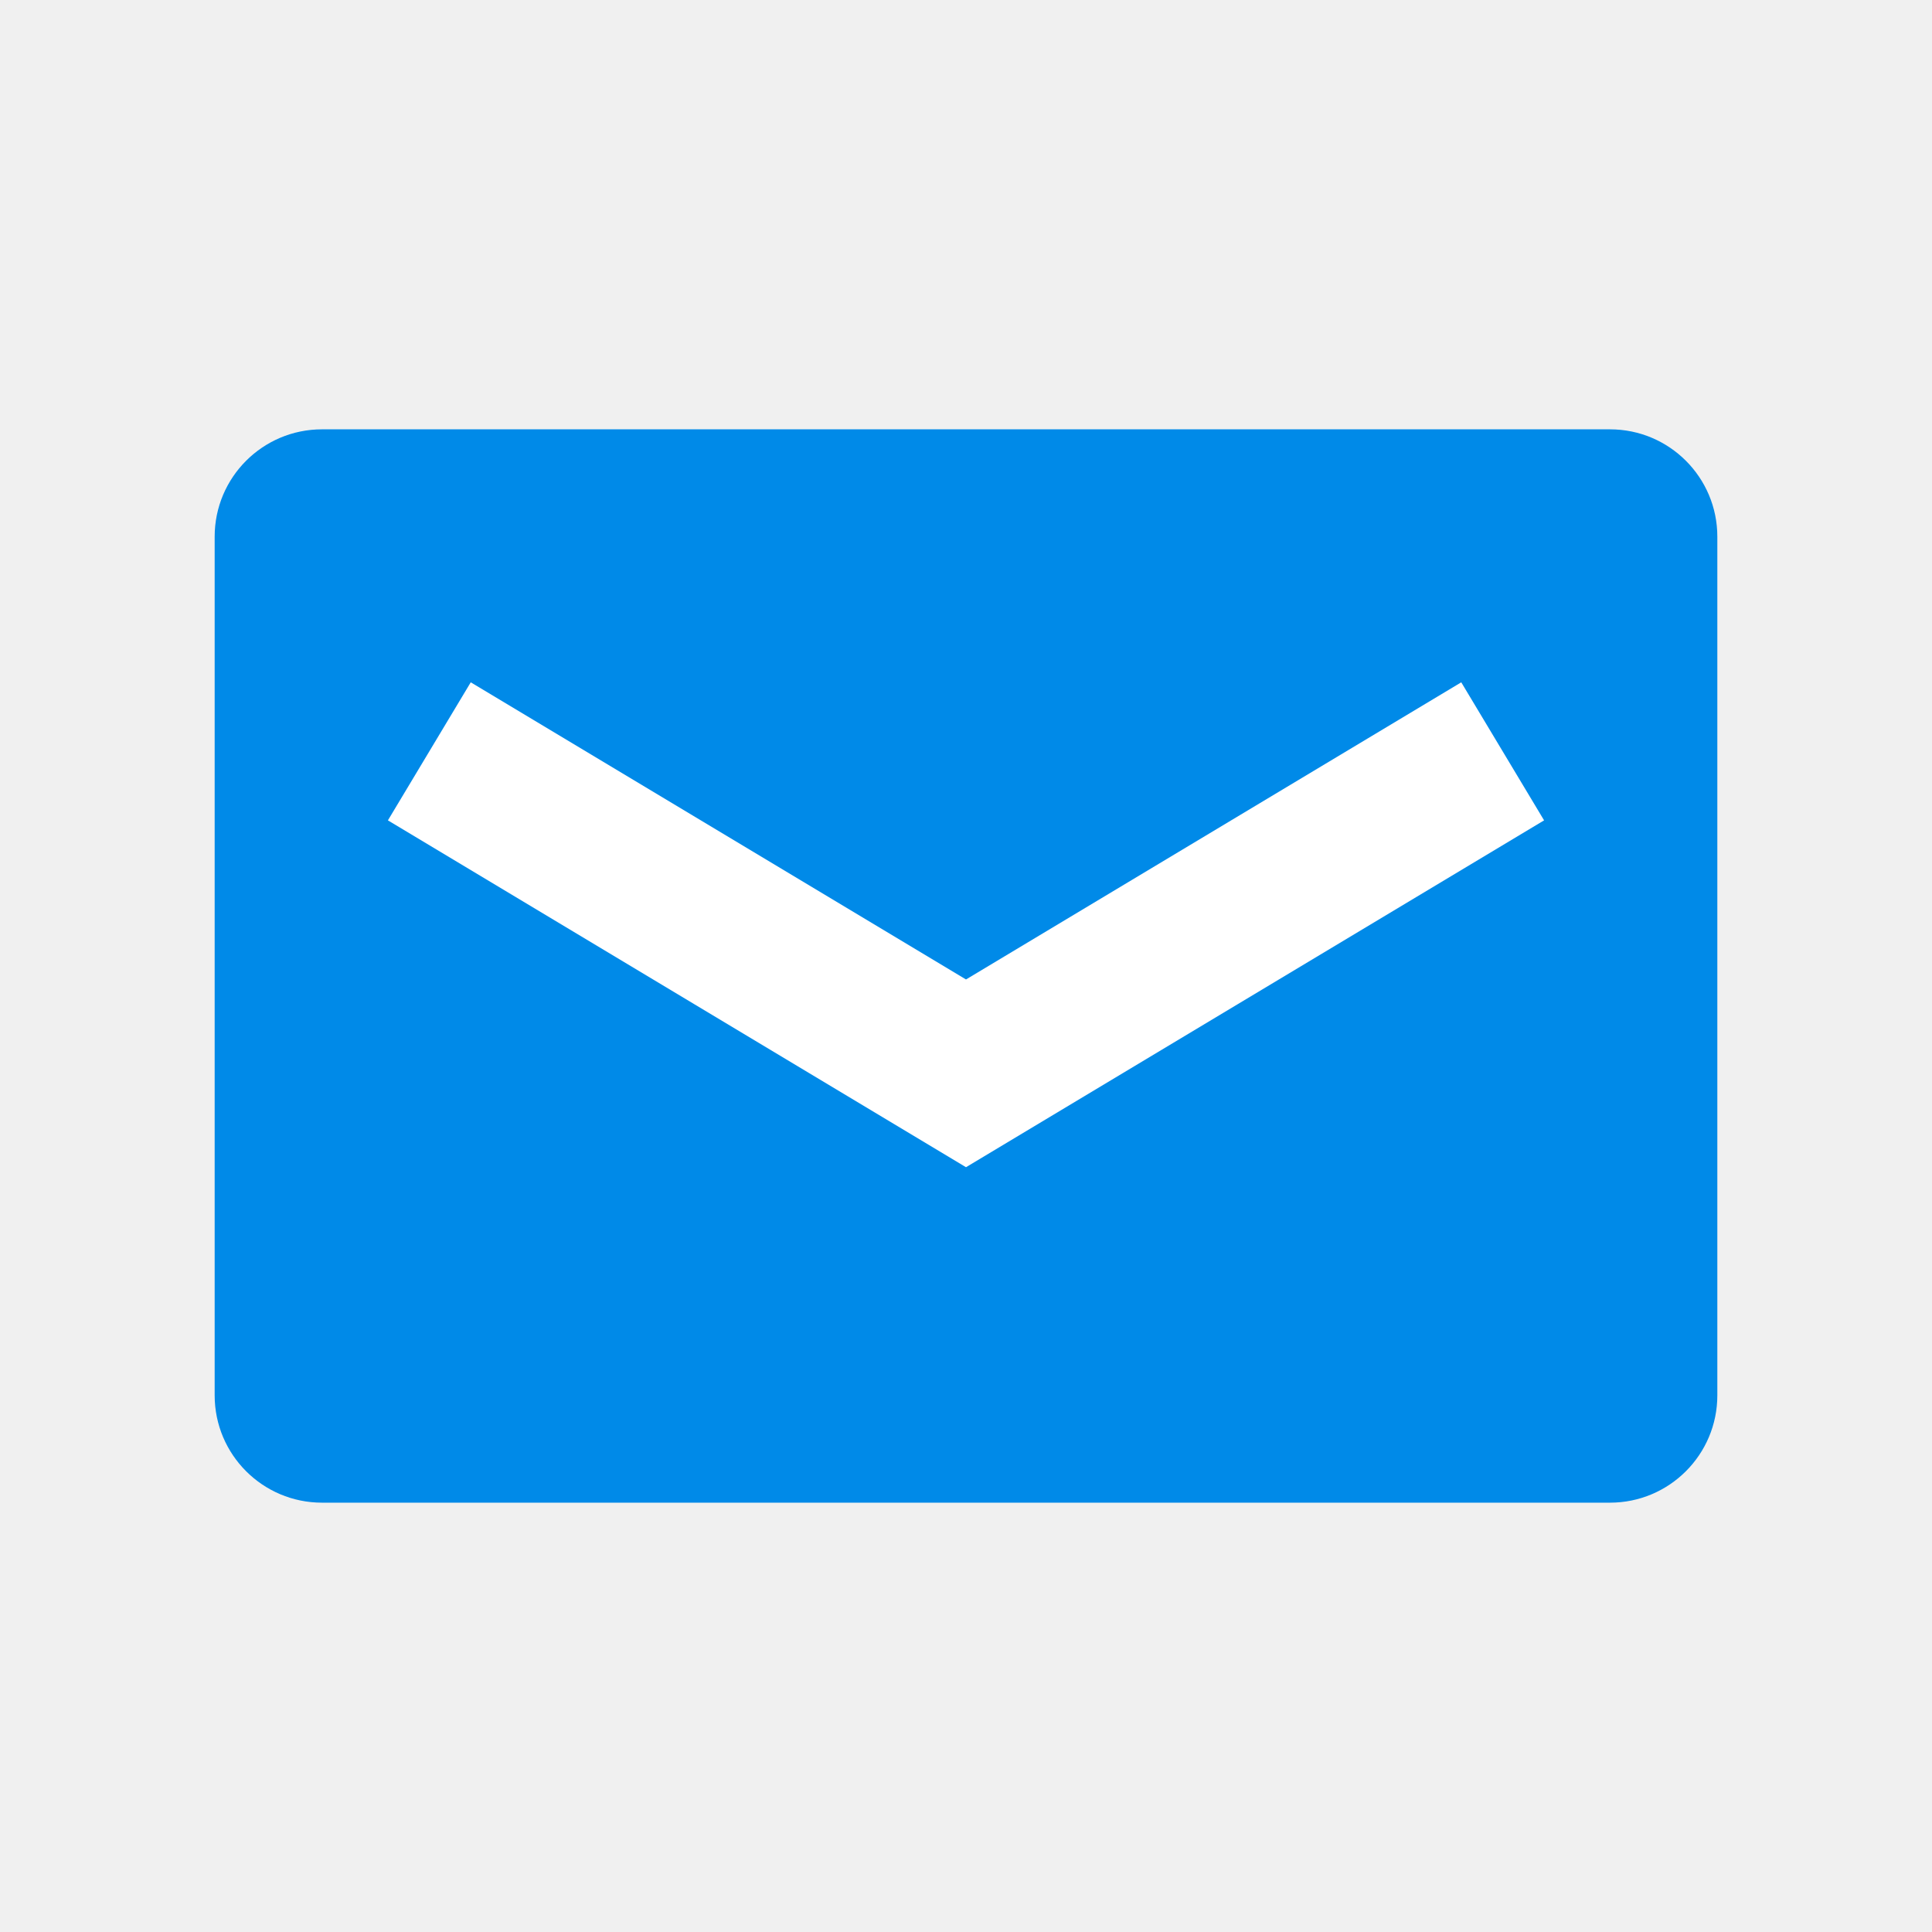
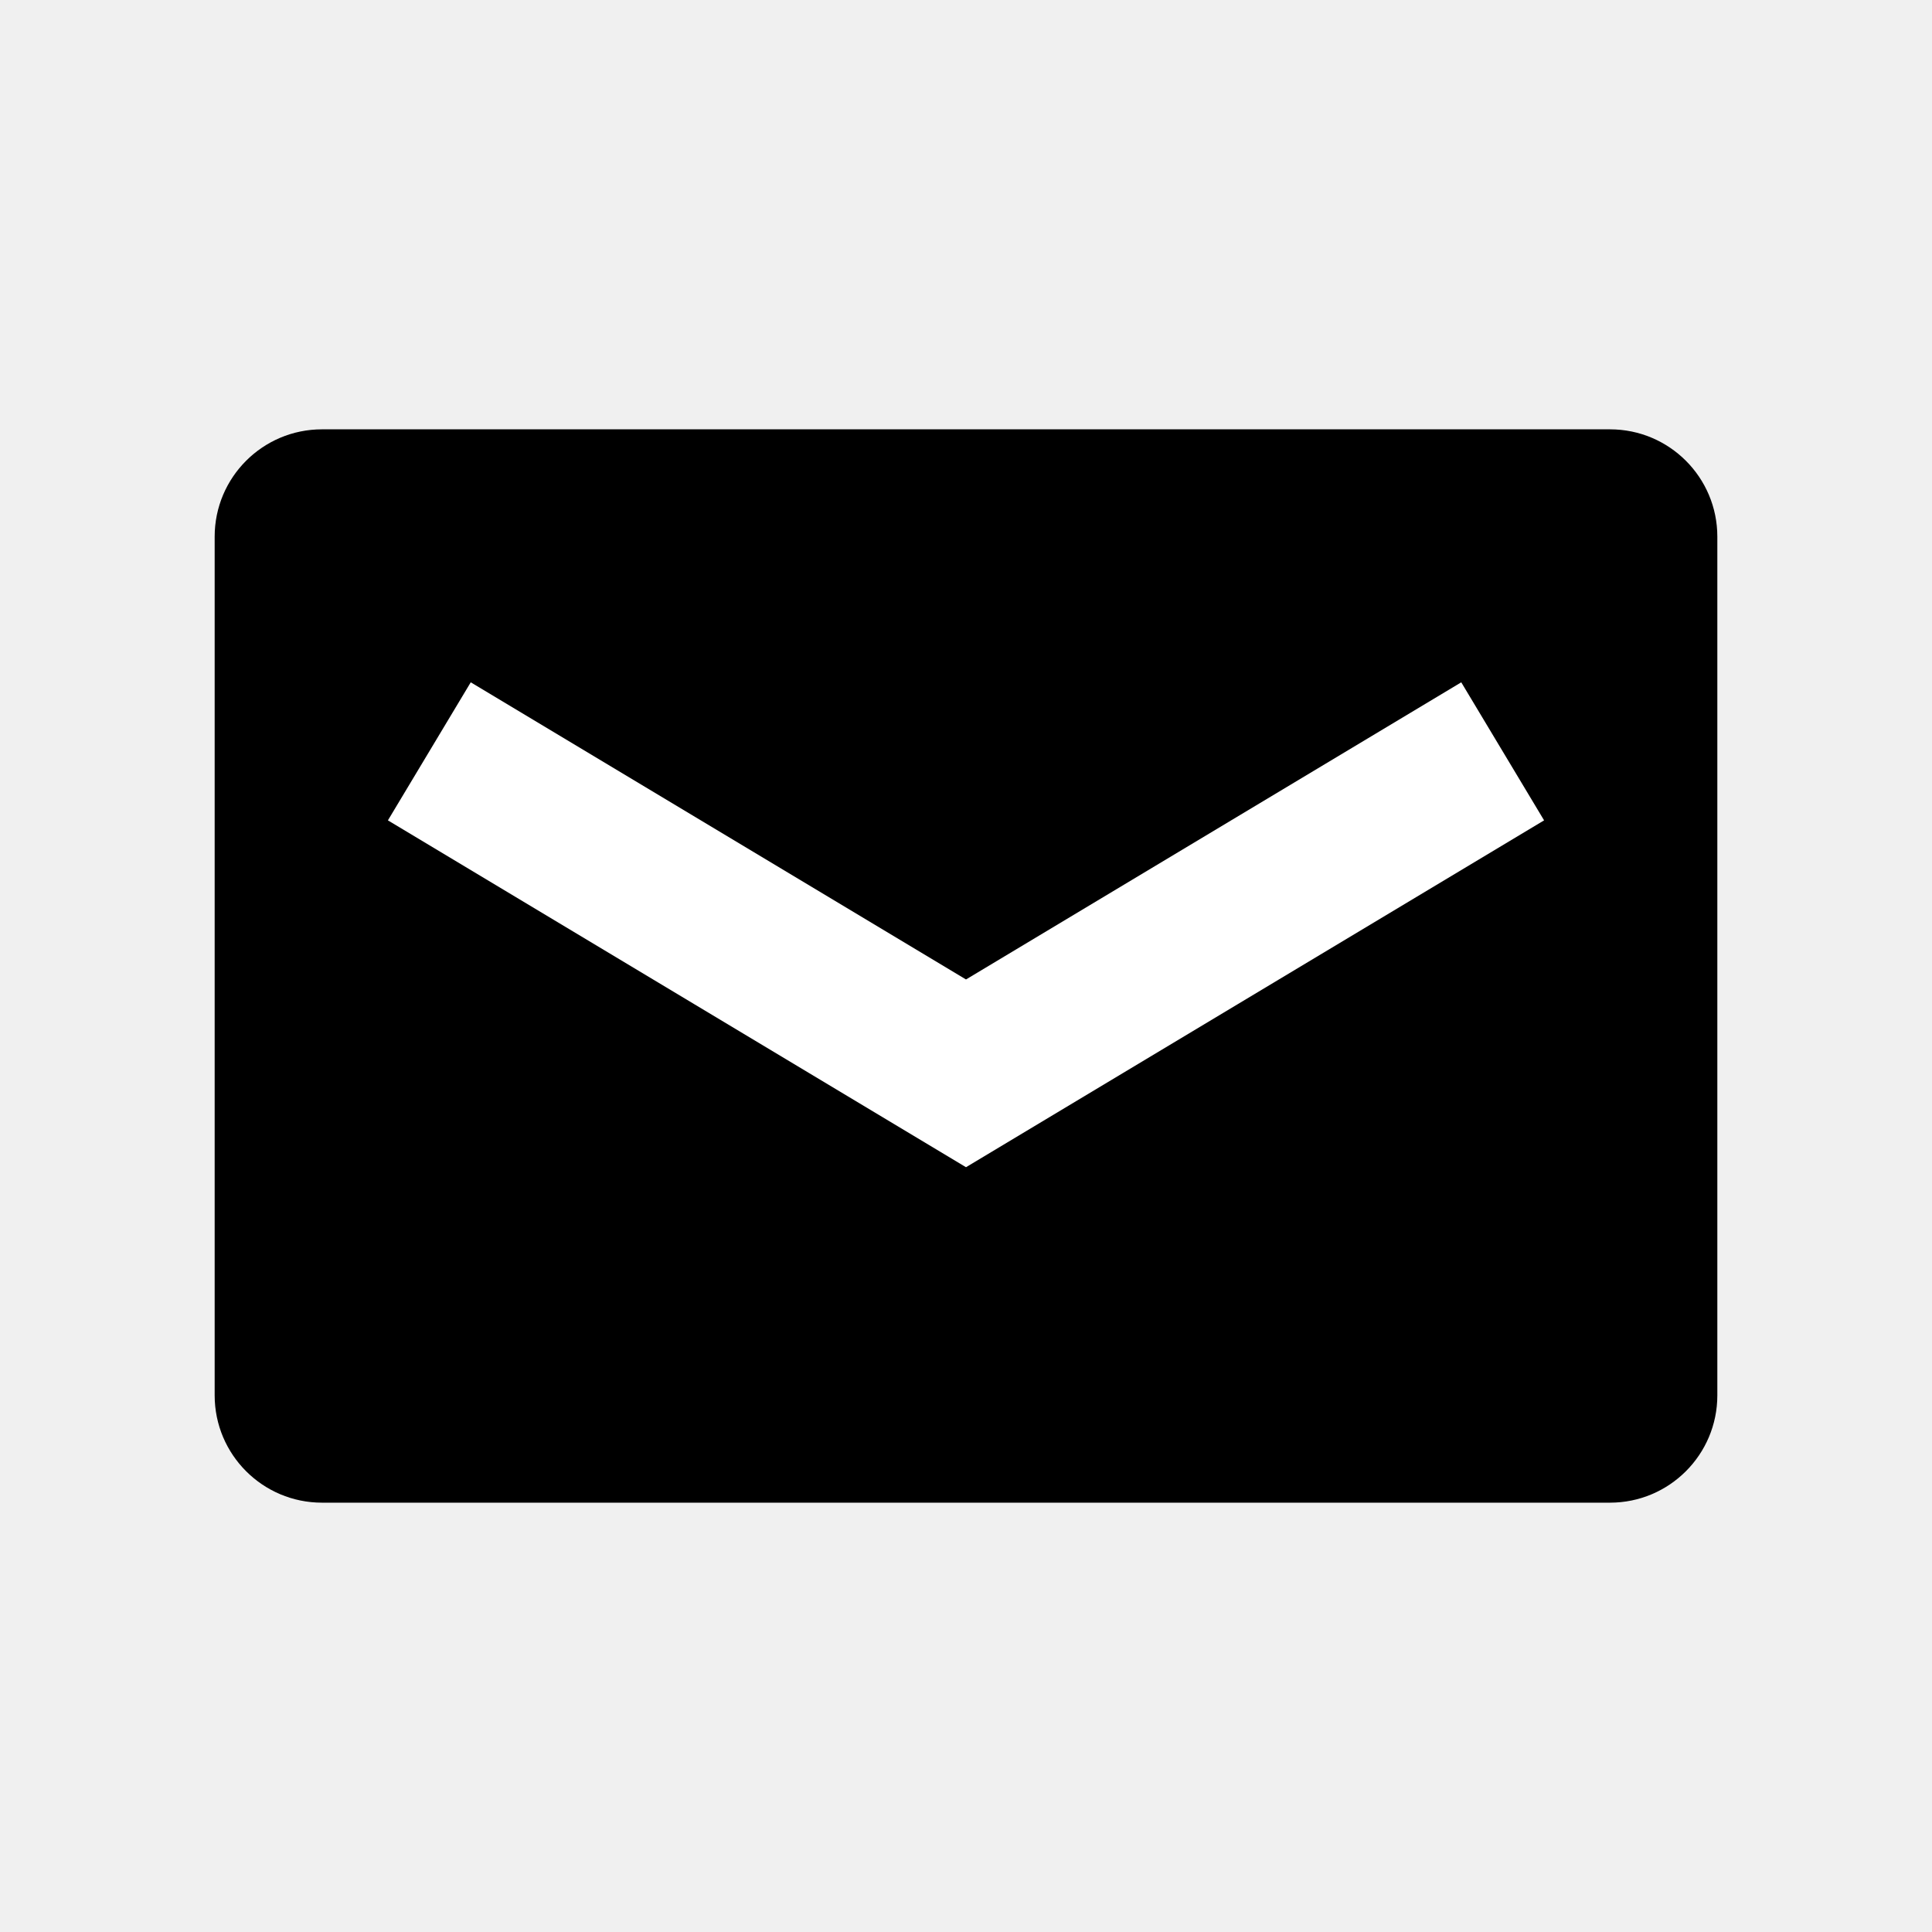
- <svg xmlns="http://www.w3.org/2000/svg" id="Layer_1" data-name="Layer 1" viewBox="0 0 18 18">
-   <rect x="2" y="4" width="14" height="10" rx="1" ry="1" style="fill:#008ae8" />
-   <polyline points="4 7 9 10 14 7" style="fill:none;stroke:#fff;stroke-miterlimit:10;stroke-width:1.5px" />
+ <svg xmlns="http://www.w3.org/2000/svg" id="6f764ff2-4abb-4475-9d65-5a3b73532484" data-name="Layer 1" viewBox="0 0 18 18">
+   <rect x="2" y="4" width="14" height="10" rx="1" ry="1" />
+   <polyline points="4 7 9 10 14 7" fill="none" stroke="#fff" stroke-miterlimit="10" stroke-width="1.5" />
</svg>
